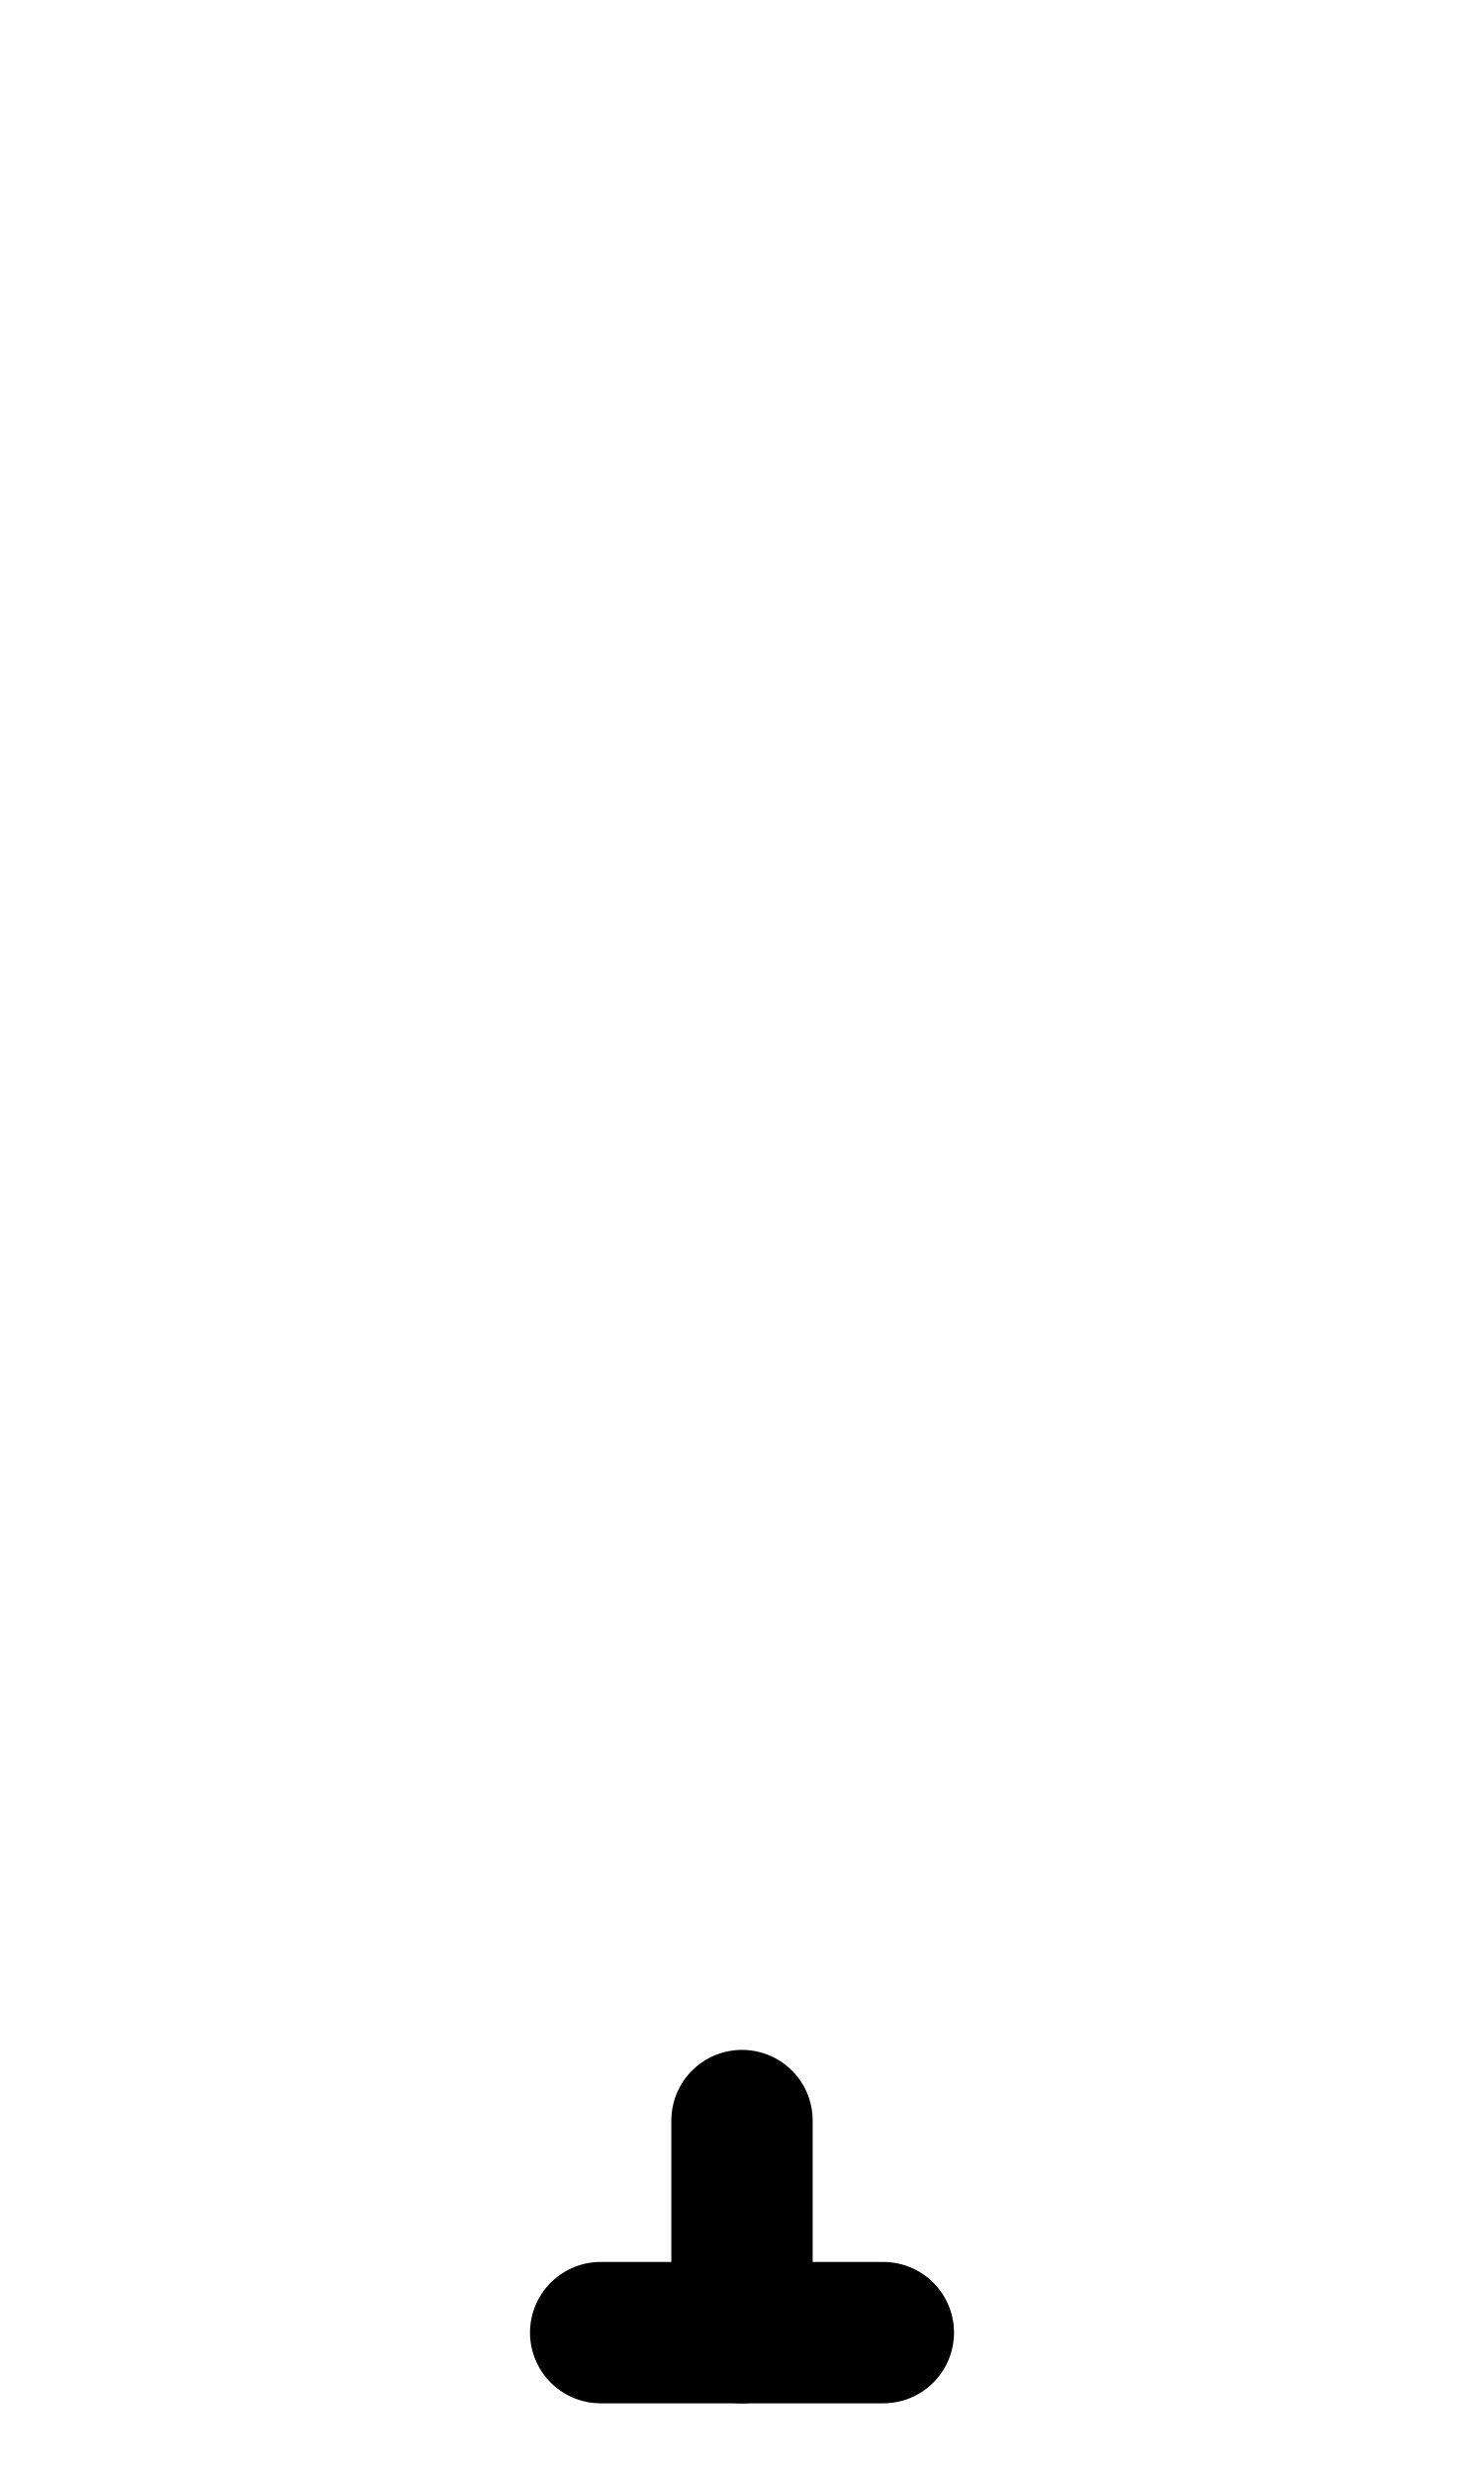
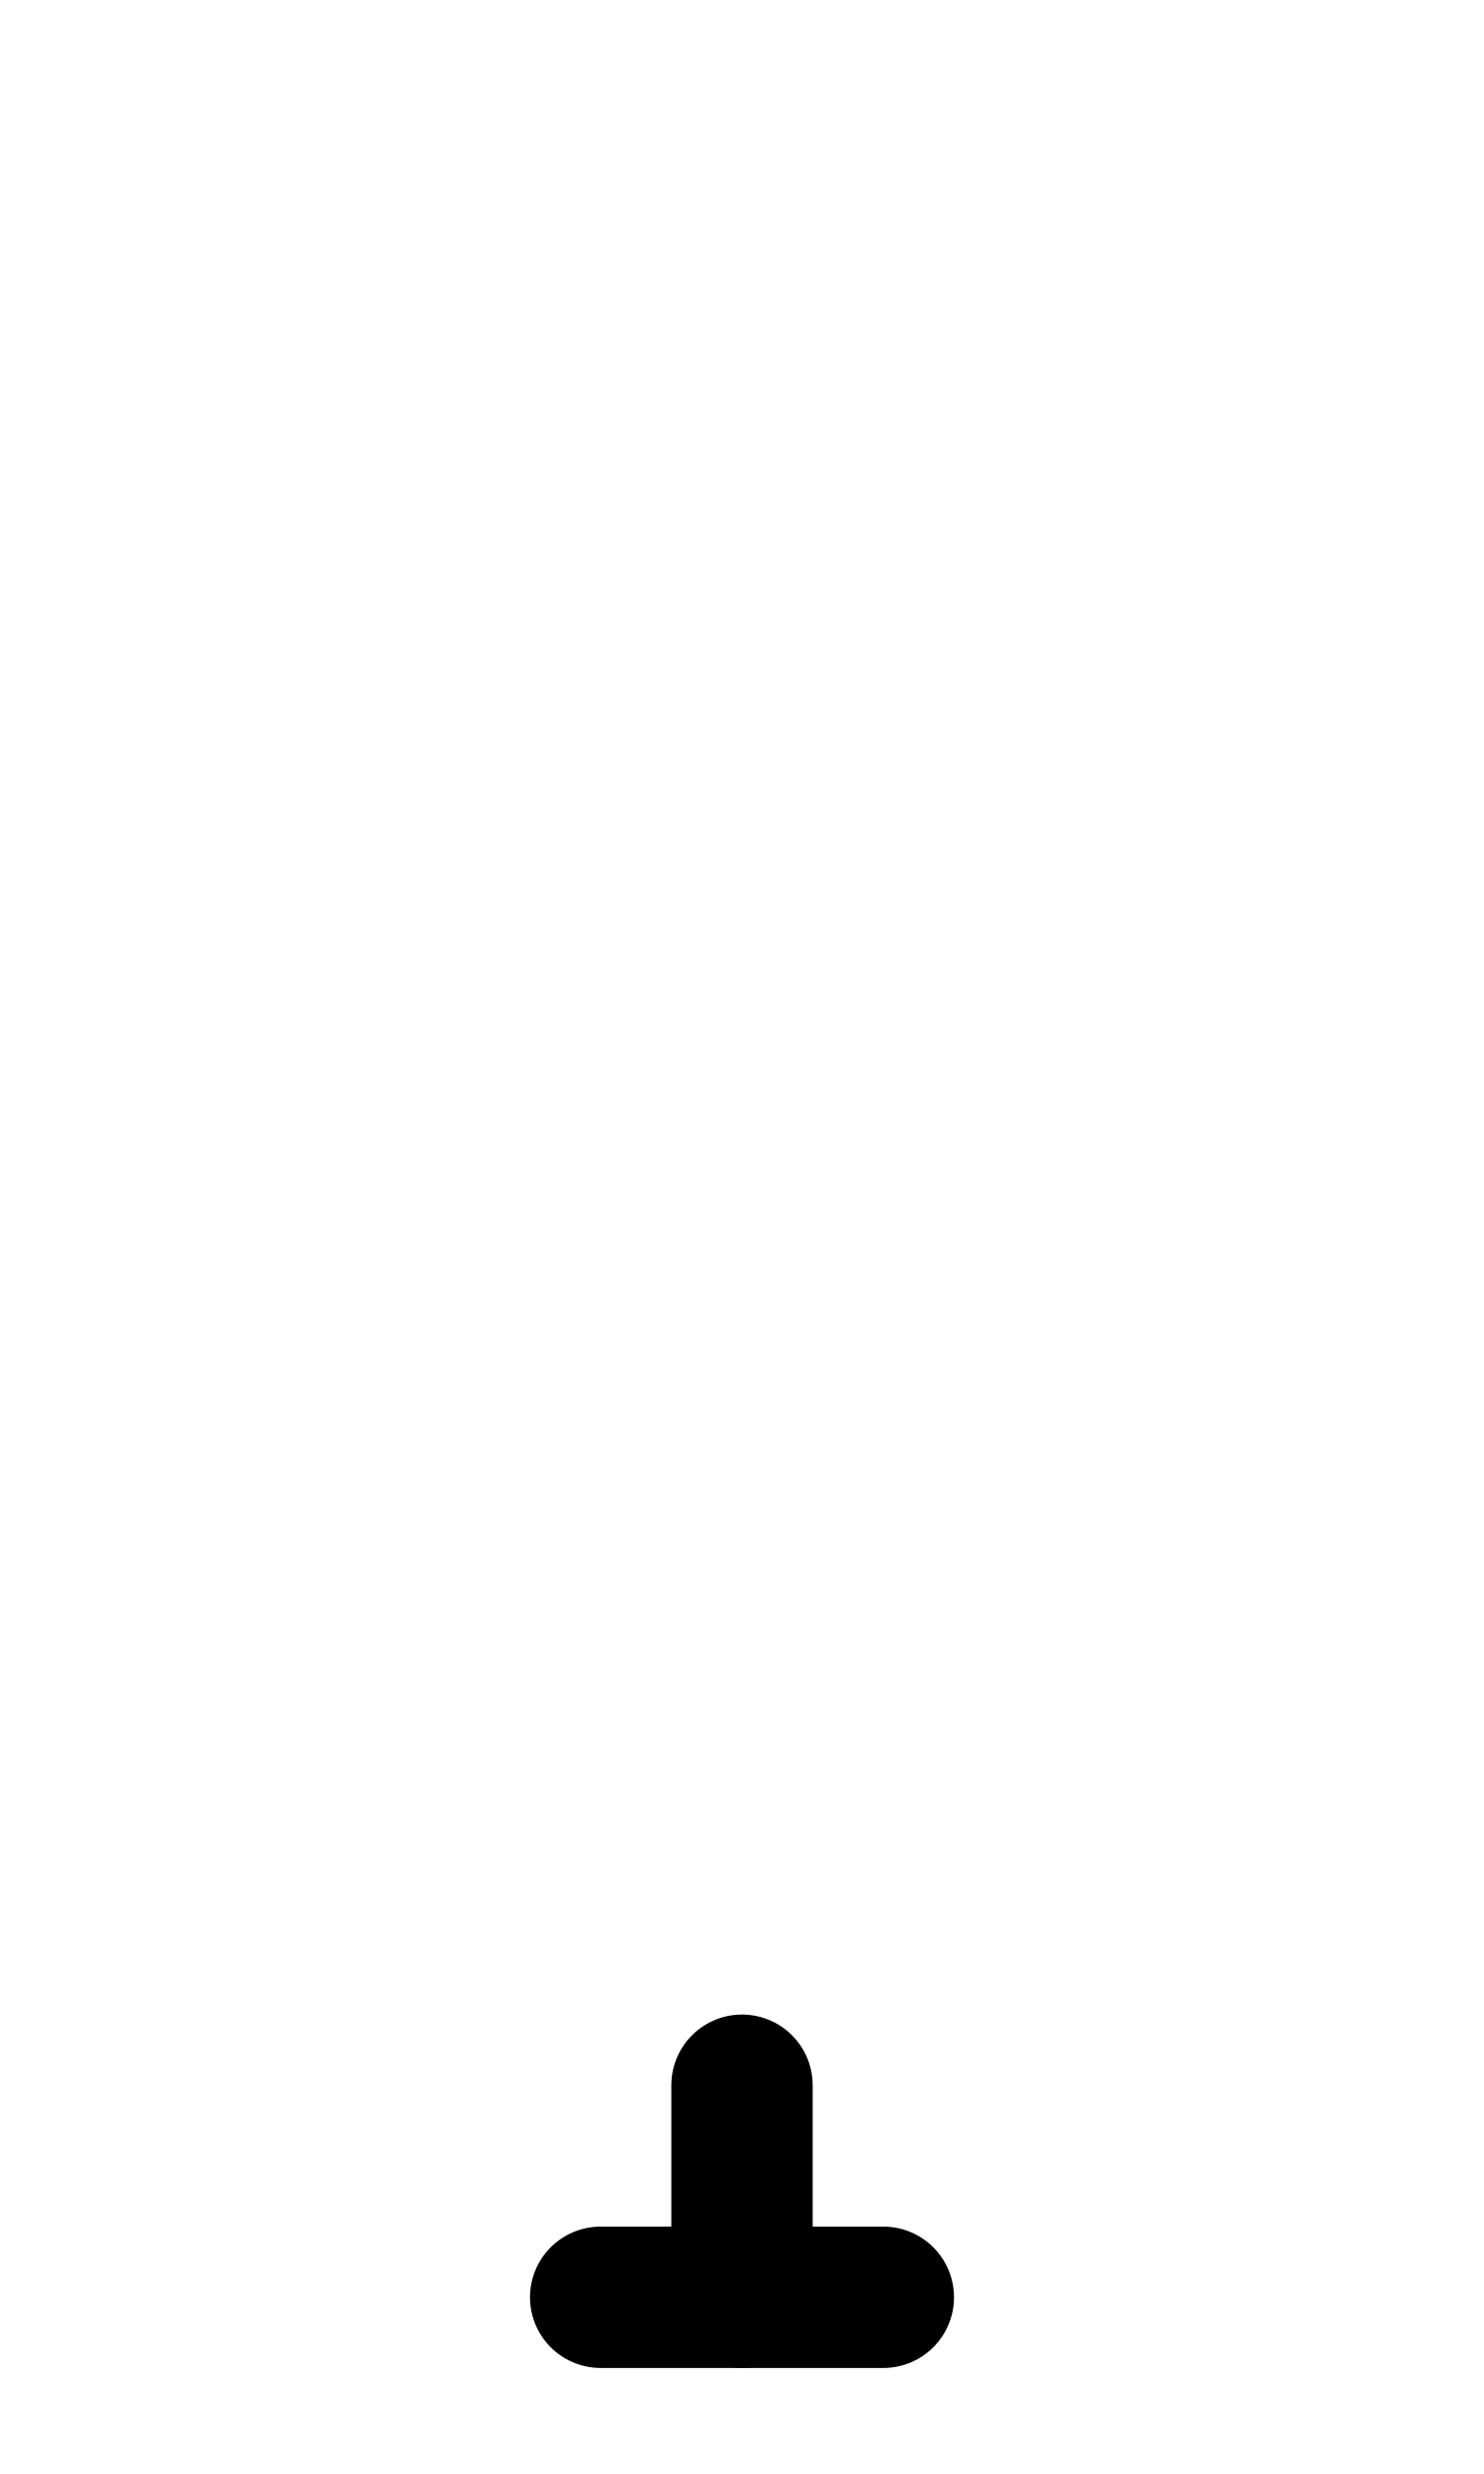
<svg xmlns="http://www.w3.org/2000/svg" width="1008" height="1680" viewBox="0 0 63 105" version="1.1" id="svg5" xml:space="preserve">
  <defs id="defs2" />
  <g id="layer3" style="display:inline;opacity:0.5;stroke-width:3.6;stroke-dasharray:none" transform="matrix(0.8333333,0,0,0.8333333,-157.9762,-173.0963)" />
  <g id="layer2" style="display:inline" />
  <g id="layer1" style="display:inline">
-     <path style="fill:none;stroke:#000000;stroke-width:6;stroke-linecap:round;stroke-linejoin:round;paint-order:markers fill stroke" d="m 31.5,90 v 9" id="path2845" />
-     <path style="fill:none;stroke:#000000;stroke-width:6;stroke-linecap:round;stroke-linejoin:round;paint-order:markers fill stroke" d="m 25.5,99 h 12" id="path2847" />
+     <path style="fill:none;stroke:#000000;stroke-width:6;stroke-linecap:round;stroke-linejoin:round;paint-order:markers fill stroke" d="m 31.5,88.5 v 9" id="path2845" />
+     <path style="fill:none;stroke:#000000;stroke-width:6;stroke-linecap:round;stroke-linejoin:round;paint-order:markers fill stroke" d="m 25.5,97.5 h 12" id="path2847" />
  </g>
</svg>
